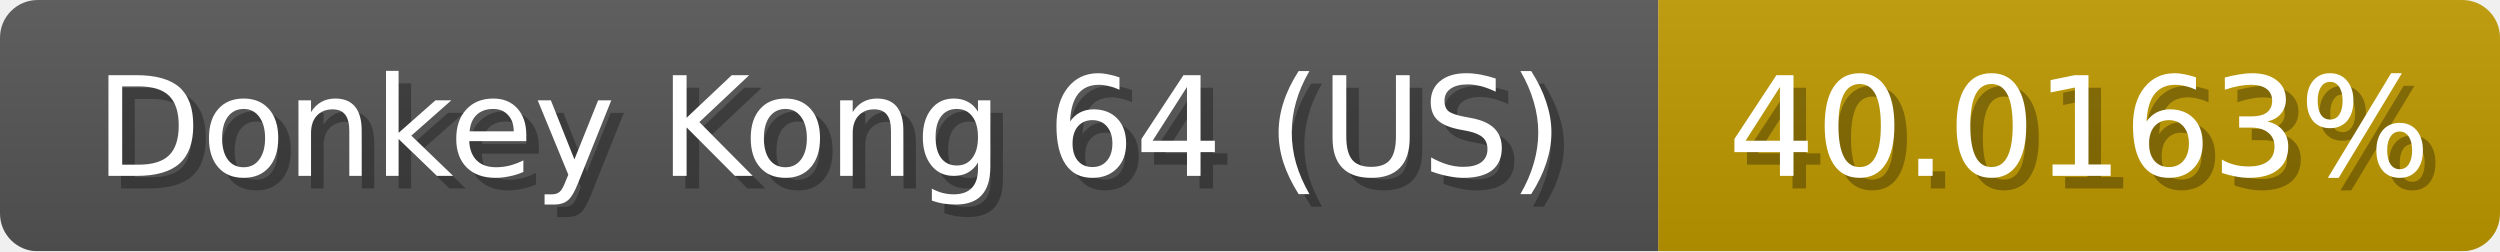
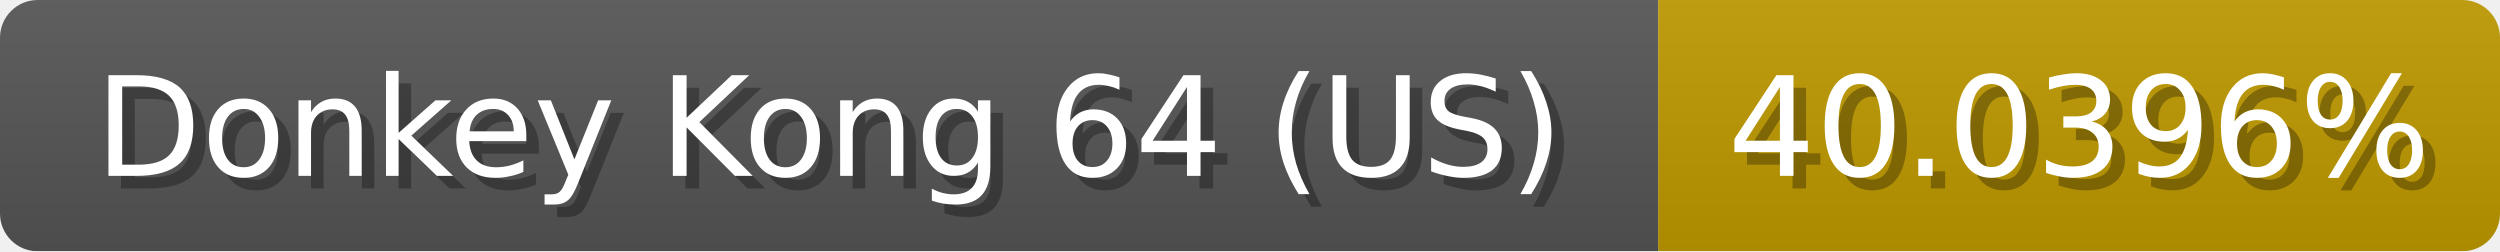
<svg xmlns="http://www.w3.org/2000/svg" width="199" height="20">
  <linearGradient id="b" x2="0" y2="100%">
    <stop offset="0" stop-color="#bbb" stop-opacity=".1" />
    <stop offset="1" stop-opacity=".1" />
  </linearGradient>
  <mask id="anybadge_1">
    <rect width="199" height="20" rx="3" fill="#fff" />
  </mask>
  <g mask="url(#anybadge_1)">
    <path fill="#555" d="M0 0h132v20H0z" />
    <path fill="#c09a00" d="M132 0h67v20H132z" />
    <path fill="url(#b)" d="M0 0h199v20H0z" />
  </g>
  <g fill="#fff" text-anchor="middle" font-family="DejaVu Sans,Verdana,Geneva,sans-serif" font-size="11">
    <text x="67.0" y="15" fill="#010101" fill-opacity=".3">Donkey Kong 64 (US)</text>
    <text x="66.0" y="14">Donkey Kong 64 (US)</text>
  </g>
  <g fill="#fff" text-anchor="middle" font-family="DejaVu Sans,Verdana,Geneva,sans-serif" font-size="11">
-     <text x="166.5" y="15" fill="#010101" fill-opacity=".3">40.0163%</text>
-     <text x="165.5" y="14">40.0163%</text>
+     <text x="166.5" y="15" fill="#010101" fill-opacity=".3">40.0396%</text>
+     <text x="165.5" y="14">40.0396%</text>
  </g>
</svg>
